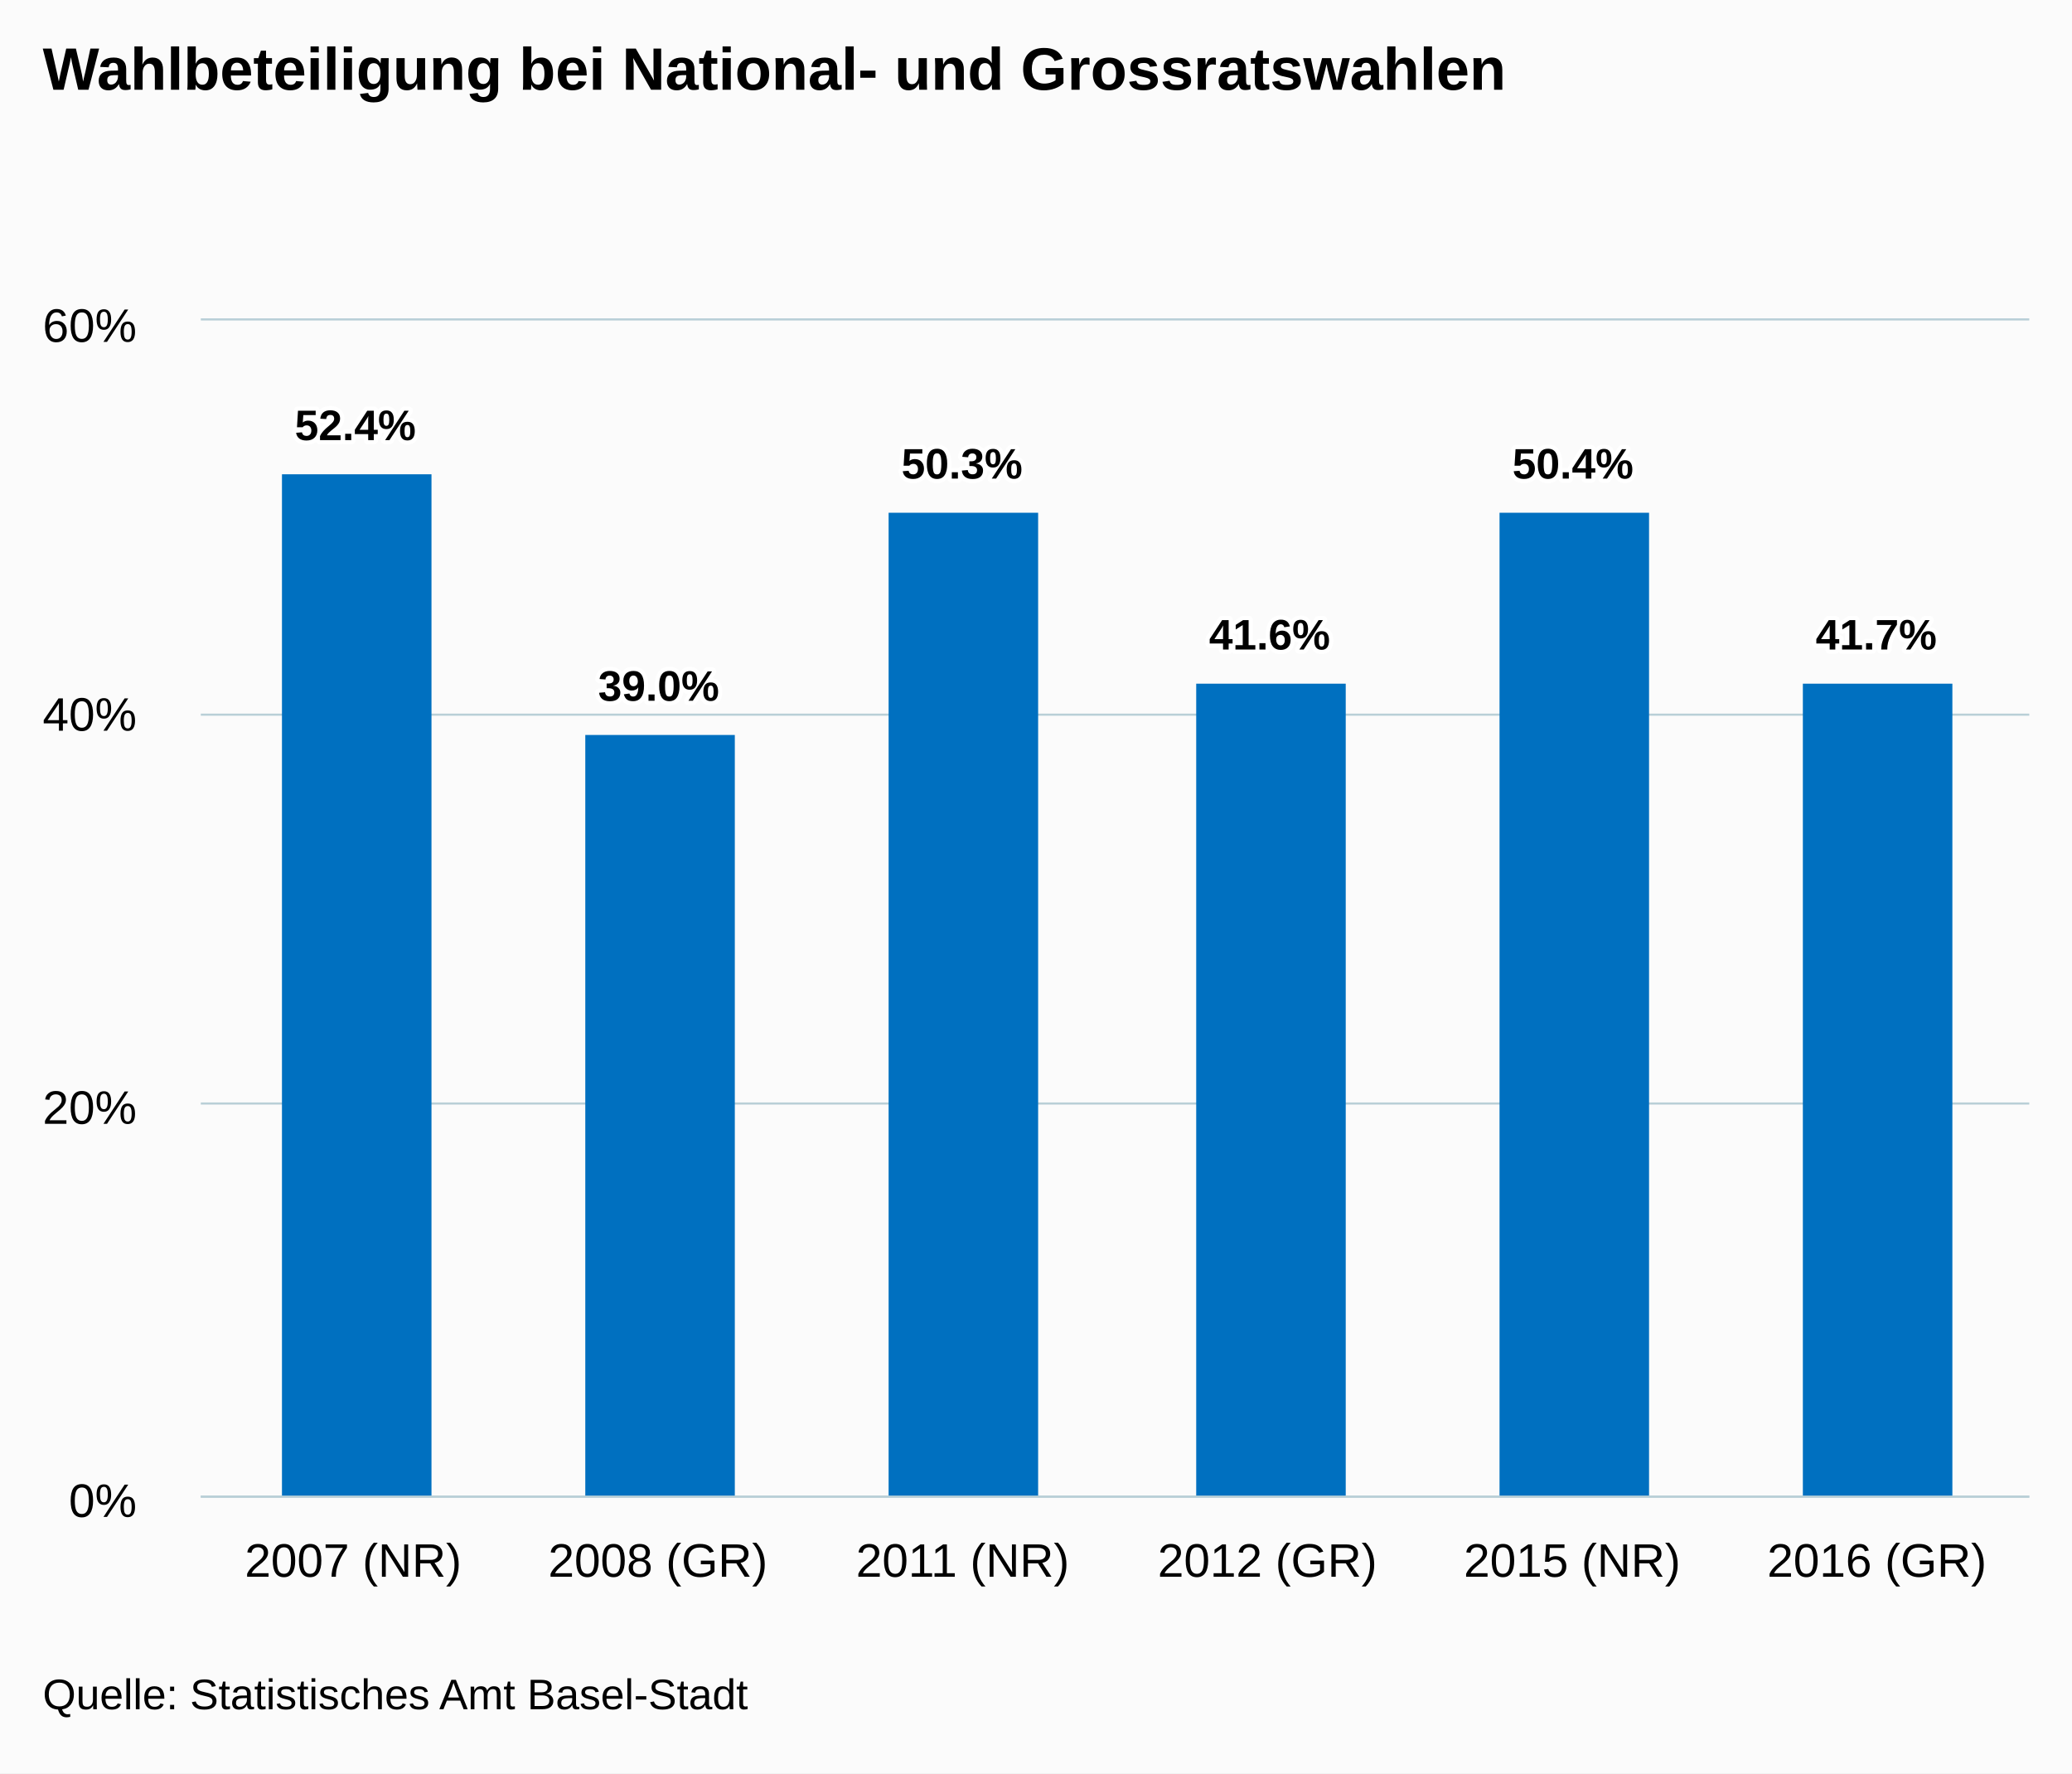
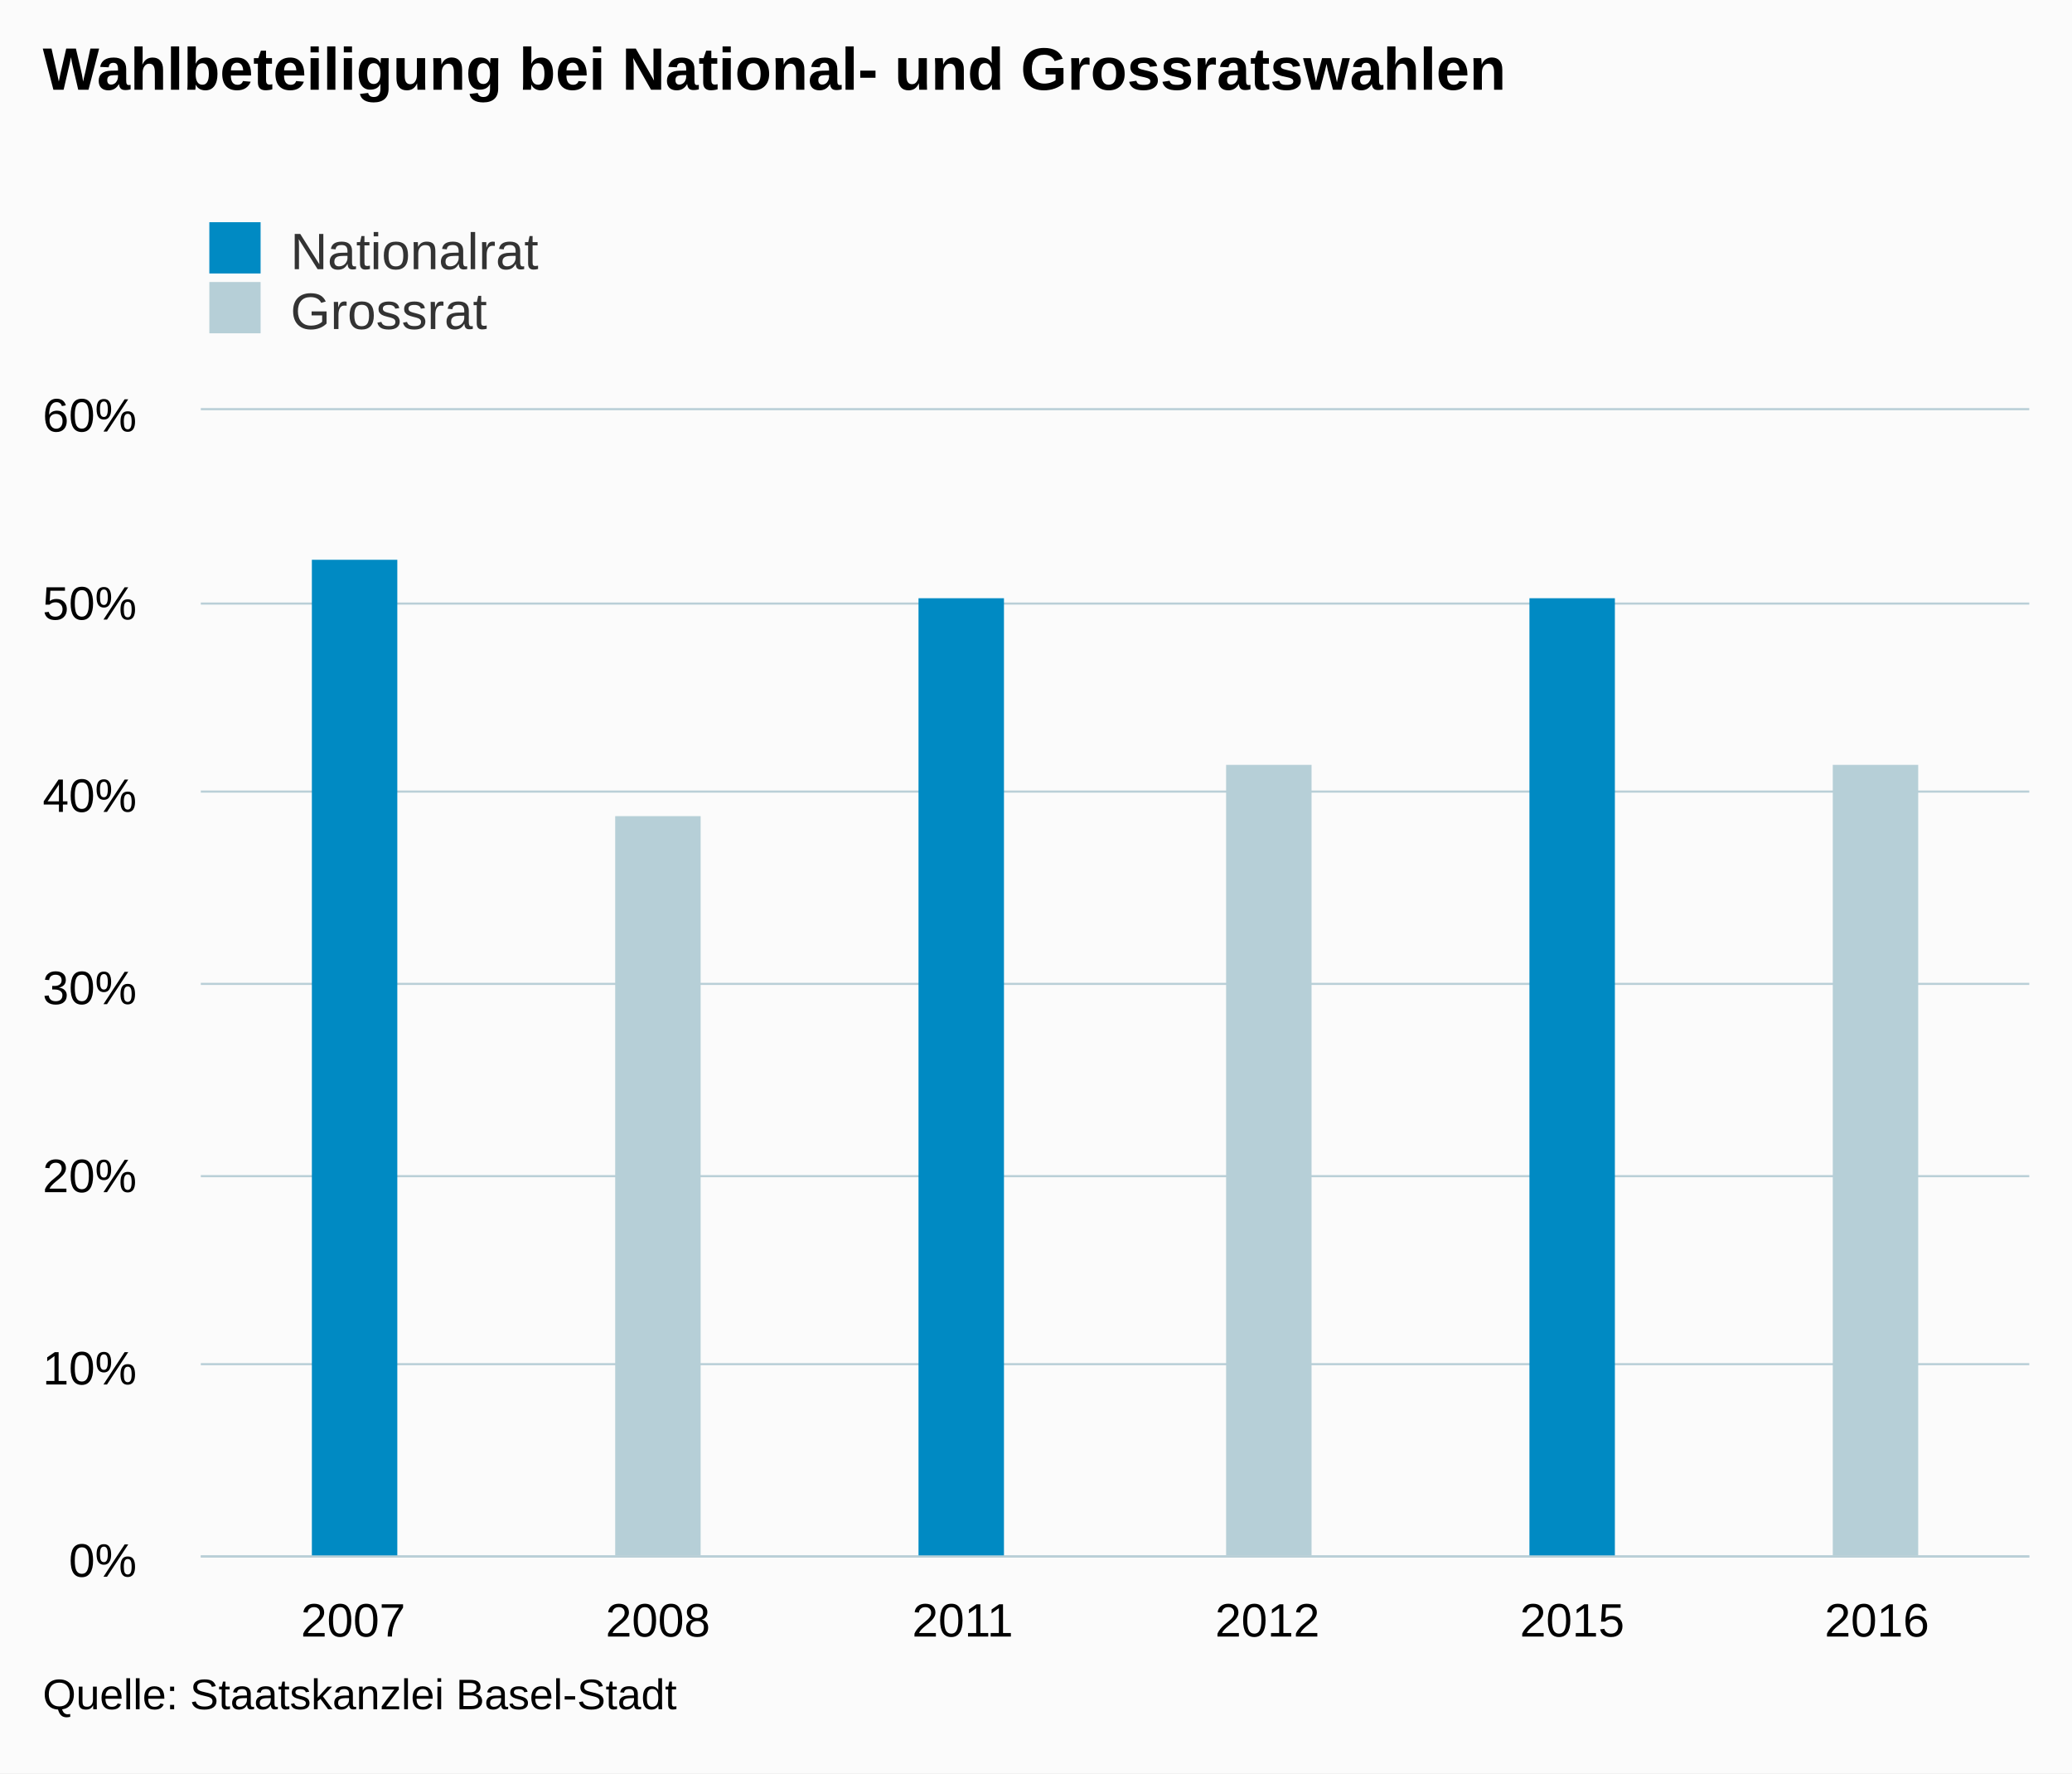
<svg xmlns="http://www.w3.org/2000/svg" version="1.1" class="highcharts-root" style="font-family:arial;font-size:12px;" viewBox="0 0 485 415">
  <defs>
    <clipPath>
-       <rect x="0" y="0" width="428" height="275" fill="none" />
+       <rect x="0" y="0" width="428" height="268" fill="none" />
    </clipPath>
    <clipPath id="a">
-       <rect x="0" y="0" width="428" height="275" fill="none" />
+       <rect x="0" y="0" width="428" height="268" fill="none" />
    </clipPath>
  </defs>
  <rect fill="#fbfbfb" class="highcharts-background" x="0" y="0" width="485" height="415" rx="0" ry="0" />
-   <rect fill="none" class="highcharts-plot-background" x="47" y="75" width="428" height="275" />
+   <rect fill="none" class="highcharts-plot-background" x="47" y="96" width="428" height="268" />
  <g class="highcharts-pane-group" />
  <g class="highcharts-grid highcharts-xaxis-grid ">
-     <path fill="none" class="highcharts-grid-line" d="M 117.5 75 L 117.5 350" opacity="1" />
-     <path fill="none" class="highcharts-grid-line" d="M 189.5 75 L 189.5 350" opacity="1" />
-     <path fill="none" class="highcharts-grid-line" d="M 260.5 75 L 260.5 350" opacity="1" />
-     <path fill="none" class="highcharts-grid-line" d="M 331.5 75 L 331.5 350" opacity="1" />
-     <path fill="none" class="highcharts-grid-line" d="M 403.5 75 L 403.5 350" opacity="1" />
-     <path fill="none" class="highcharts-grid-line" d="M 474.5 75 L 474.5 350" opacity="1" />
-     <path fill="none" class="highcharts-grid-line" d="M 46.5 75 L 46.5 350" opacity="1" />
+     <path fill="none" class="highcharts-grid-line" d="M 117.5 96 L 117.5 364" opacity="1" />
+     <path fill="none" class="highcharts-grid-line" d="M 189.5 96 L 189.5 364" opacity="1" />
+     <path fill="none" class="highcharts-grid-line" d="M 260.5 96 L 260.5 364" opacity="1" />
+     <path fill="none" class="highcharts-grid-line" d="M 331.5 96 L 331.5 364" opacity="1" />
+     <path fill="none" class="highcharts-grid-line" d="M 403.5 96 L 403.5 364" opacity="1" />
+     <path fill="none" class="highcharts-grid-line" d="M 474.5 96 L 474.5 364" opacity="1" />
+     <path fill="none" class="highcharts-grid-line" d="M 46.5 96 L 46.5 364" opacity="1" />
  </g>
  <g class="highcharts-grid highcharts-yaxis-grid ">
-     <path fill="none" stroke="#B9CFD7" stroke-width="0.5" class="highcharts-grid-line" d="M 47 350.25 L 475 350.25" opacity="1" />
-     <path fill="none" stroke="#B9CFD7" stroke-width="0.5" class="highcharts-grid-line" d="M 47 258.25 L 475 258.25" opacity="1" />
-     <path fill="none" stroke="#B9CFD7" stroke-width="0.5" class="highcharts-grid-line" d="M 47 167.25 L 475 167.25" opacity="1" />
-     <path fill="none" stroke="#B9CFD7" stroke-width="0.5" class="highcharts-grid-line" d="M 47 74.75 L 475 74.75" opacity="1" />
+     <path fill="none" stroke="#B9CFD7" stroke-width="0.5" class="highcharts-grid-line" d="M 47 364.25 L 475 364.25" opacity="1" />
+     <path fill="none" stroke="#B9CFD7" stroke-width="0.5" class="highcharts-grid-line" d="M 47 319.25 L 475 319.25" opacity="1" />
+     <path fill="none" stroke="#B9CFD7" stroke-width="0.5" class="highcharts-grid-line" d="M 47 275.25 L 475 275.25" opacity="1" />
+     <path fill="none" stroke="#B9CFD7" stroke-width="0.5" class="highcharts-grid-line" d="M 47 230.25 L 475 230.25" opacity="1" />
+     <path fill="none" stroke="#B9CFD7" stroke-width="0.5" class="highcharts-grid-line" d="M 47 185.25 L 475 185.25" opacity="1" />
+     <path fill="none" stroke="#B9CFD7" stroke-width="0.5" class="highcharts-grid-line" d="M 47 141.25 L 475 141.25" opacity="1" />
+     <path fill="none" stroke="#B9CFD7" stroke-width="0.5" class="highcharts-grid-line" d="M 47 95.75 L 475 95.75" opacity="1" />
  </g>
-   <rect fill="none" class="highcharts-plot-border" x="47" y="75" width="428" height="275" />
+   <rect fill="none" class="highcharts-plot-border" x="47" y="96" width="428" height="268" />
  <g class="highcharts-axis highcharts-xaxis ">
-     <path fill="none" class="highcharts-axis-line" stroke="#B9CFD7" stroke-width="0.5" d="M 47 350.25 L 475 350.25" />
+     <path fill="none" class="highcharts-axis-line" stroke="#B9CFD7" stroke-width="0.5" d="M 47 364.25 L 475 364.25" />
  </g>
  <g class="highcharts-axis highcharts-yaxis ">
-     <path fill="none" class="highcharts-axis-line" d="M 47 75 L 47 350" />
+     <path fill="none" class="highcharts-axis-line" d="M 47 96 L 47 364" />
  </g>
  <g class="highcharts-series-group">
-     <g class="highcharts-series highcharts-series-0 highcharts-column-series highcharts-color-undefined " transform="translate(47,75) scale(1 1)" clip-path="url(#a)">
-       <rect x="19" y="36" width="35" height="240" fill="#0070C0" class="highcharts-point" />
-       <rect x="90" y="97" width="35" height="179" fill="#0070C0" class="highcharts-point" />
-       <rect x="161" y="45" width="35" height="231" fill="#0070C0" class="highcharts-point" />
-       <rect x="233" y="85" width="35" height="191" fill="#0070C0" class="highcharts-point" />
-       <rect x="304" y="45" width="35" height="231" fill="#0070C0" class="highcharts-point" />
-       <rect x="375" y="85" width="35" height="191" fill="#0070C0" class="highcharts-point" />
+     <g class="highcharts-series highcharts-series-0 highcharts-column-series highcharts-color-undefined " transform="translate(47,96) scale(1 1)" clip-path="url(#a)">
+       <rect x="26" y="35" width="20" height="234" fill="#008AC3" class="highcharts-point" />
+       <rect x="168" y="44" width="20" height="225" fill="#008AC3" class="highcharts-point" />
+       <rect x="311" y="44" width="20" height="225" fill="#008AC3" class="highcharts-point" />
    </g>
-     <g class="highcharts-markers highcharts-series-0 highcharts-column-series highcharts-color-undefined " transform="translate(47,75) scale(1 1)" clip-path="none" />
+     <g class="highcharts-markers highcharts-series-0 highcharts-column-series highcharts-color-undefined " transform="translate(47,96) scale(1 1)" clip-path="none" />
+     <g class="highcharts-series highcharts-series-1 highcharts-column-series highcharts-color-undefined " transform="translate(47,96) scale(1 1)" clip-path="url(#a)">
+       <rect x="97" y="95" width="20" height="174" fill="#B6CFD7" class="highcharts-point" />
+       <rect x="240" y="83" width="20" height="186" fill="#B6CFD7" class="highcharts-point" />
+       <rect x="382" y="83" width="20" height="186" fill="#B6CFD7" class="highcharts-point" />
+     </g>
+     <g class="highcharts-markers highcharts-series-1 highcharts-column-series highcharts-color-undefined " transform="translate(47,96) scale(1 1)" clip-path="none" />
  </g>
  <text x="10" text-anchor="start" class="highcharts-title" style="color:#000000;font-size:14px;font-weight:bold;fill:#000000;" y="21">
    <tspan>Wahlbeteiligung bei National- und Grossratswahlen</tspan>
  </text>
-   <g class="highcharts-data-labels highcharts-series-0 highcharts-column-series highcharts-color-undefined " visibility="visible" transform="translate(47,75) scale(1 1)">
-     <g class="highcharts-label highcharts-data-label highcharts-data-label-color-undefined " transform="translate(17,13)">
-       <text x="5" style="font-size:10px;font-weight:bold;color:#000000;fill:#000000;" y="15">
-         <tspan x="5" y="15" class="highcharts-text-outline" fill="#FFFFFF" stroke="#FFFFFF" stroke-width="2px" stroke-linejoin="round" style="">52.4%</tspan>
-         <tspan x="5" y="15">52.4%</tspan>
-       </text>
-     </g>
-     <g class="highcharts-label highcharts-data-label highcharts-data-label-color-undefined " transform="translate(88,74)">
-       <text x="5" style="font-size:10px;font-weight:bold;color:#000000;fill:#000000;" y="15">
-         <tspan x="5" y="15" class="highcharts-text-outline" fill="#FFFFFF" stroke="#FFFFFF" stroke-width="2px" stroke-linejoin="round">39.0%</tspan>
-         <tspan x="5" y="15">39.0%</tspan>
-       </text>
-     </g>
-     <g class="highcharts-label highcharts-data-label highcharts-data-label-color-undefined " transform="translate(159,22)">
-       <text x="5" style="font-size:10px;font-weight:bold;color:#000000;fill:#000000;" y="15">
-         <tspan x="5" y="15" class="highcharts-text-outline" fill="#FFFFFF" stroke="#FFFFFF" stroke-width="2px" stroke-linejoin="round">50.3%</tspan>
-         <tspan x="5" y="15">50.3%</tspan>
-       </text>
-     </g>
-     <g class="highcharts-label highcharts-data-label highcharts-data-label-color-undefined " transform="translate(231,62)">
-       <text x="5" style="font-size:10px;font-weight:bold;color:#000000;fill:#000000;" y="15">
-         <tspan x="5" y="15" class="highcharts-text-outline" fill="#FFFFFF" stroke="#FFFFFF" stroke-width="2px" stroke-linejoin="round">41.6%</tspan>
-         <tspan x="5" y="15">41.6%</tspan>
-       </text>
-     </g>
-     <g class="highcharts-label highcharts-data-label highcharts-data-label-color-undefined " transform="translate(302,22)">
-       <text x="5" style="font-size:10px;font-weight:bold;color:#000000;fill:#000000;" y="15">
-         <tspan x="5" y="15" class="highcharts-text-outline" fill="#FFFFFF" stroke="#FFFFFF" stroke-width="2px" stroke-linejoin="round">50.4%</tspan>
-         <tspan x="5" y="15">50.4%</tspan>
-       </text>
-     </g>
-     <g class="highcharts-label highcharts-data-label highcharts-data-label-color-undefined " transform="translate(373,62)">
-       <text x="5" style="font-size:10px;font-weight:bold;color:#000000;fill:#000000;" y="15">
-         <tspan x="5" y="15" class="highcharts-text-outline" fill="#FFFFFF" stroke="#FFFFFF" stroke-width="2px" stroke-linejoin="round">41.7%</tspan>
-         <tspan x="5" y="15">41.7%</tspan>
-       </text>
+   <g class="highcharts-legend" transform="translate(39,45)">
+     <rect fill="none" class="highcharts-legend-box" rx="0" ry="0" x="0" y="0" width="296" height="39" visibility="visible" />
+     <g>
+       <g>
+         <g class="highcharts-legend-item highcharts-column-series highcharts-color-undefined highcharts-series-0" transform="translate(8,3)">
+           <text x="21" style="color:#333333;font-size:12px;font-weight:normal;cursor:pointer;fill:#333333;" text-anchor="start" y="15">
+             <tspan>Nationalrat</tspan>
+           </text>
+           <rect x="2" y="4" width="12" height="12" fill="#008AC3" class="highcharts-point" />
+         </g>
+         <g class="highcharts-legend-item highcharts-column-series highcharts-color-undefined highcharts-series-1" transform="translate(8,17)">
+           <text x="21" y="15" style="color:#333333;font-size:12px;font-weight:normal;cursor:pointer;fill:#333333;" text-anchor="start">
+             <tspan>Grossrat</tspan>
+           </text>
+           <rect x="2" y="4" width="12" height="12" fill="#B6CFD7" class="highcharts-point" />
+         </g>
+       </g>
    </g>
  </g>
  <g class="highcharts-axis-labels highcharts-xaxis-labels ">
-     <text x="82.667" style="color:#000000;cursor:default;font-size:11px;fill:#000000;" text-anchor="middle" transform="translate(0,0)" y="369" opacity="1">
-       <tspan>2007 (NR)</tspan>
+     <text x="82.667" style="color:#000000;cursor:default;font-size:11px;fill:#000000;" text-anchor="middle" transform="translate(0,0)" y="383" opacity="1">
+       2007
    </text>
-     <text x="154" style="color:#000000;cursor:default;font-size:11px;fill:#000000;" text-anchor="middle" transform="translate(0,0)" y="369" opacity="1">
-       <tspan>2008 (GR)</tspan>
+     <text x="154" style="color:#000000;cursor:default;font-size:11px;fill:#000000;" text-anchor="middle" transform="translate(0,0)" y="383" opacity="1">
+       2008
    </text>
-     <text x="225.333" style="color:#000000;cursor:default;font-size:11px;fill:#000000;" text-anchor="middle" transform="translate(0,0)" y="369" opacity="1">
-       <tspan>2011 (NR)</tspan>
+     <text x="225.333" style="color:#000000;cursor:default;font-size:11px;fill:#000000;" text-anchor="middle" transform="translate(0,0)" y="383" opacity="1">
+       2011
    </text>
-     <text x="296.667" style="color:#000000;cursor:default;font-size:11px;fill:#000000;" text-anchor="middle" transform="translate(0,0)" y="369" opacity="1">
-       <tspan>2012 (GR)</tspan>
+     <text x="296.667" style="color:#000000;cursor:default;font-size:11px;fill:#000000;" text-anchor="middle" transform="translate(0,0)" y="383" opacity="1">
+       2012
    </text>
-     <text x="368" style="color:#000000;cursor:default;font-size:11px;fill:#000000;" text-anchor="middle" transform="translate(0,0)" y="369" opacity="1">
-       <tspan>2015 (NR)</tspan>
+     <text x="368" style="color:#000000;cursor:default;font-size:11px;fill:#000000;" text-anchor="middle" transform="translate(0,0)" y="383" opacity="1">
+       2015
    </text>
-     <text x="439.333" style="color:#000000;cursor:default;font-size:11px;fill:#000000;" text-anchor="middle" transform="translate(0,0)" y="369" opacity="1">
-       <tspan>2016 (GR)</tspan>
+     <text x="439.333" style="color:#000000;cursor:default;font-size:11px;fill:#000000;" text-anchor="middle" transform="translate(0,0)" y="383" opacity="1">
+       2016
    </text>
  </g>
  <g class="highcharts-axis-labels highcharts-yaxis-labels ">
-     <text x="32" style="color:#000000;cursor:default;font-size:11px;fill:#000000;" text-anchor="end" transform="translate(0,0)" y="355" opacity="1">
+     <text x="32" style="color:#000000;cursor:default;font-size:11px;fill:#000000;" text-anchor="end" transform="translate(0,0)" y="369" opacity="1">
      <tspan>0%</tspan>
    </text>
-     <text x="32" style="color:#000000;cursor:default;font-size:11px;fill:#000000;" text-anchor="end" transform="translate(0,0)" y="263" opacity="1">
+     <text x="32" style="color:#000000;cursor:default;font-size:11px;fill:#000000;" text-anchor="end" transform="translate(0,0)" y="324" opacity="1">
+       <tspan>10%</tspan>
+     </text>
+     <text x="32" style="color:#000000;cursor:default;font-size:11px;fill:#000000;" text-anchor="end" transform="translate(0,0)" y="279" opacity="1">
      <tspan>20%</tspan>
    </text>
-     <text x="32" style="color:#000000;cursor:default;font-size:11px;fill:#000000;" text-anchor="end" transform="translate(0,0)" y="171" opacity="1">
+     <text x="32" style="color:#000000;cursor:default;font-size:11px;fill:#000000;" text-anchor="end" transform="translate(0,0)" y="235" opacity="1">
+       <tspan>30%</tspan>
+     </text>
+     <text x="32" style="color:#000000;cursor:default;font-size:11px;fill:#000000;" text-anchor="end" transform="translate(0,0)" y="190" opacity="1">
      <tspan>40%</tspan>
    </text>
-     <text x="32" style="color:#000000;cursor:default;font-size:11px;fill:#000000;" text-anchor="end" transform="translate(0,0)" y="80" opacity="1">
+     <text x="32" style="color:#000000;cursor:default;font-size:11px;fill:#000000;" text-anchor="end" transform="translate(0,0)" y="145" opacity="1">
+       <tspan>50%</tspan>
+     </text>
+     <text x="32" style="color:#000000;cursor:default;font-size:11px;fill:#000000;" text-anchor="end" transform="translate(0,0)" y="101" opacity="1">
      <tspan>60%</tspan>
    </text>
  </g>
  <text x="10" class="highcharts-credits" text-anchor="start" style="cursor:default;color:#000000;font-size:10px;fill:#000000;" y="400">
-     <tspan>Quelle: Statistisches Amt Basel-Stadt</tspan>
+     <tspan>Quelle: Staatskanzlei Basel-Stadt</tspan>
  </text>
</svg>
